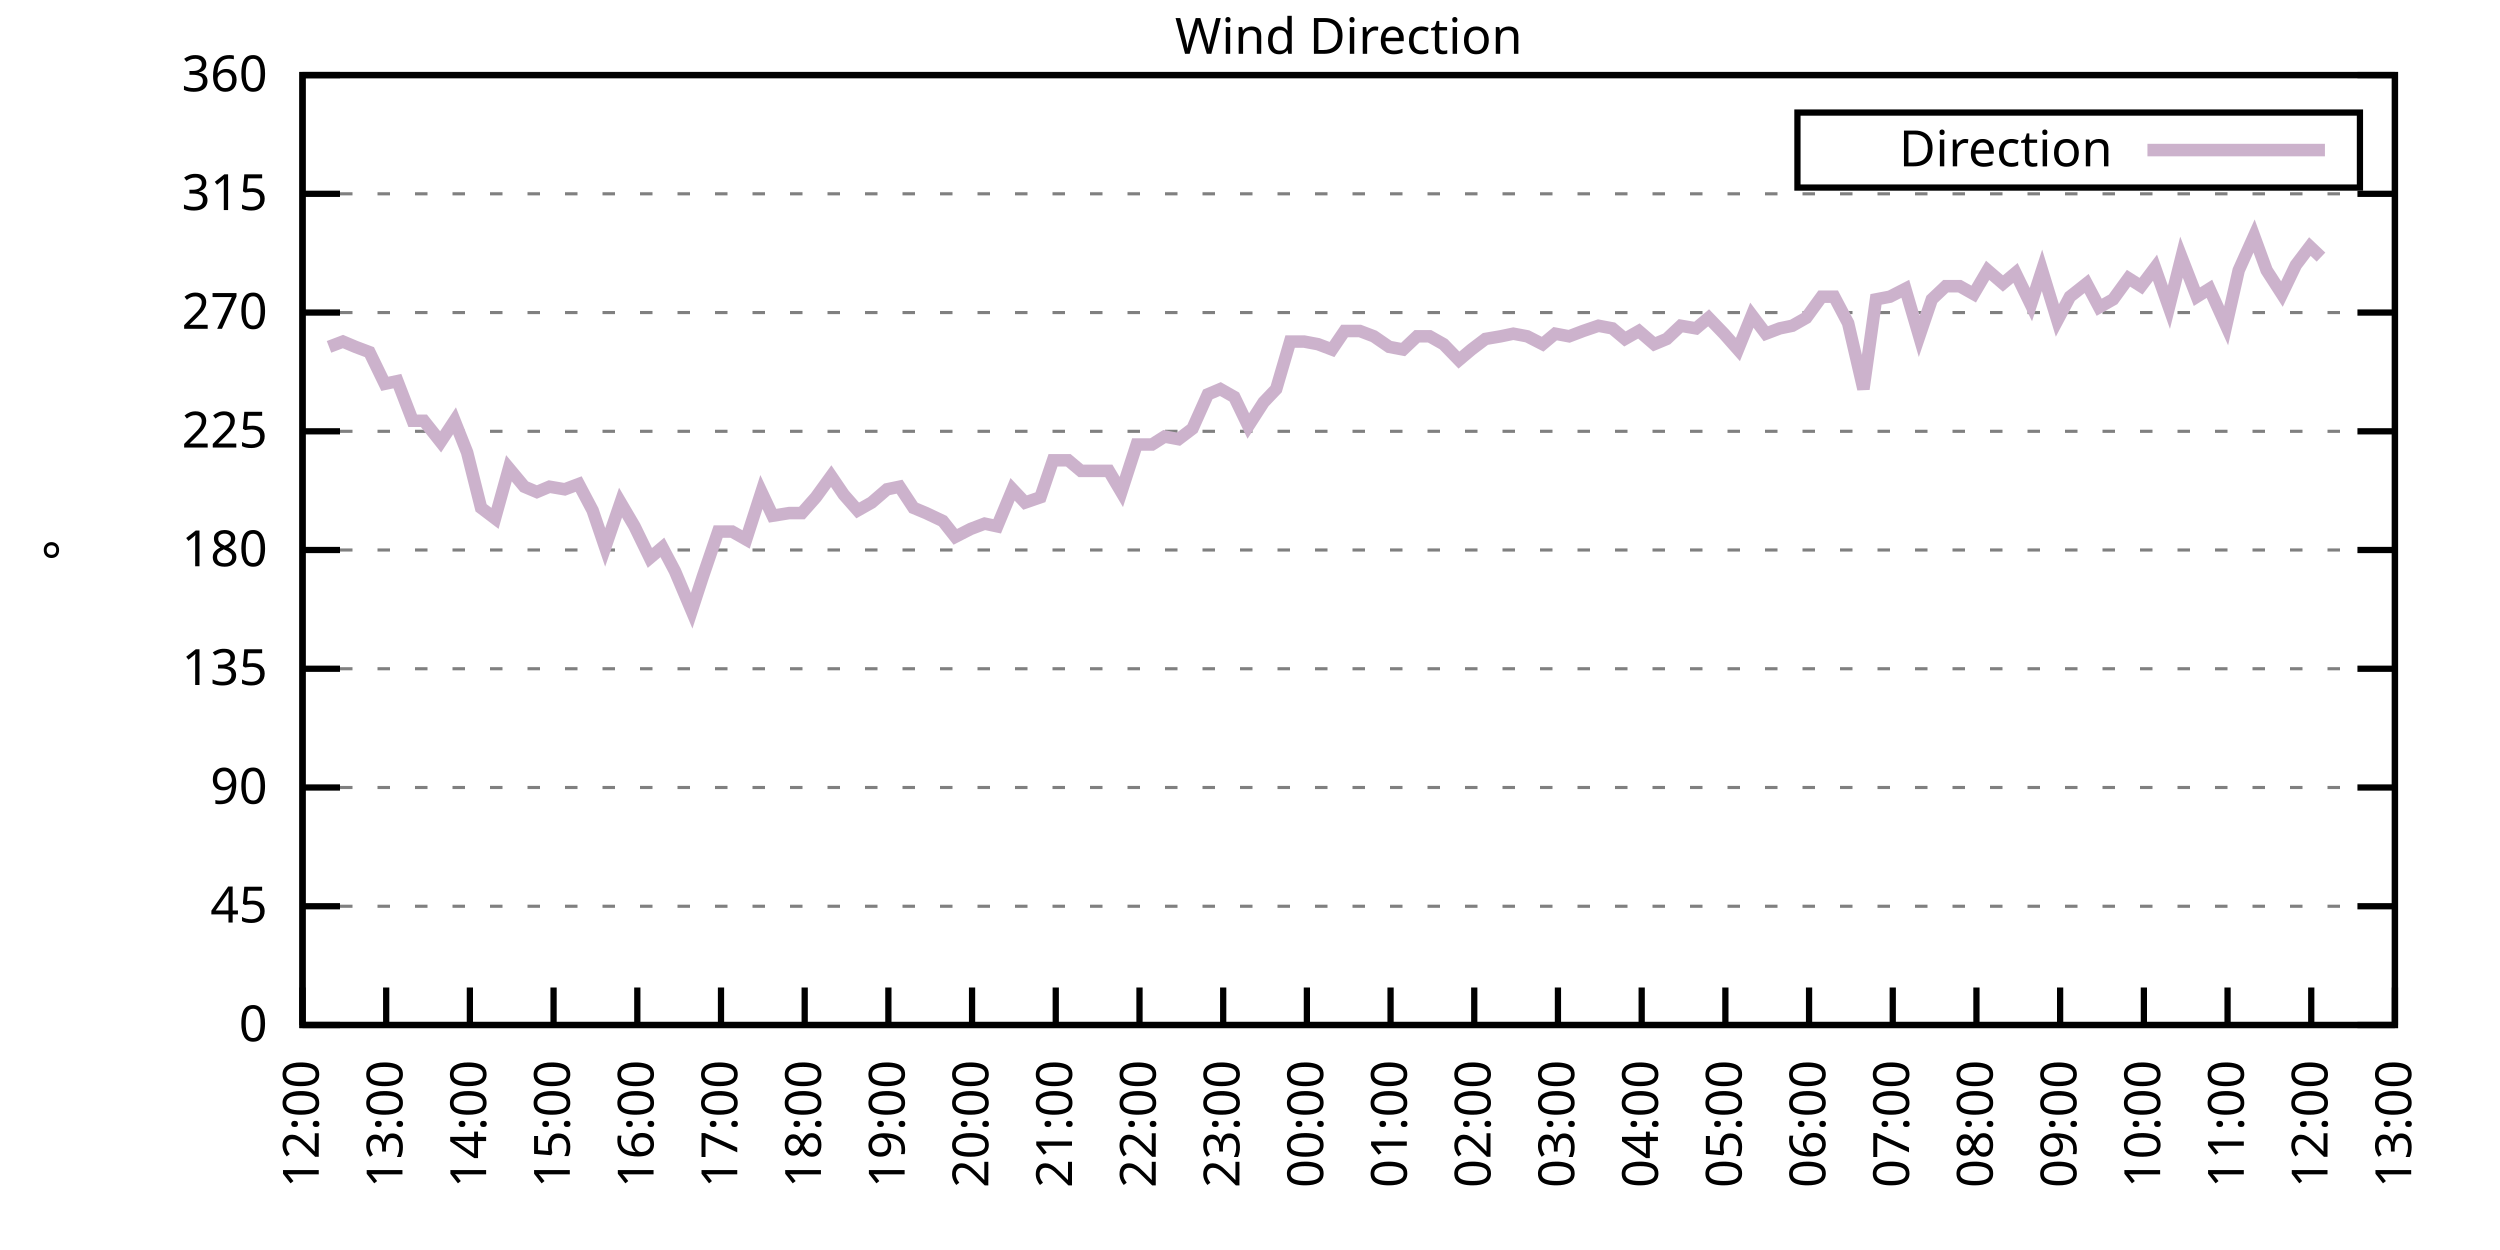
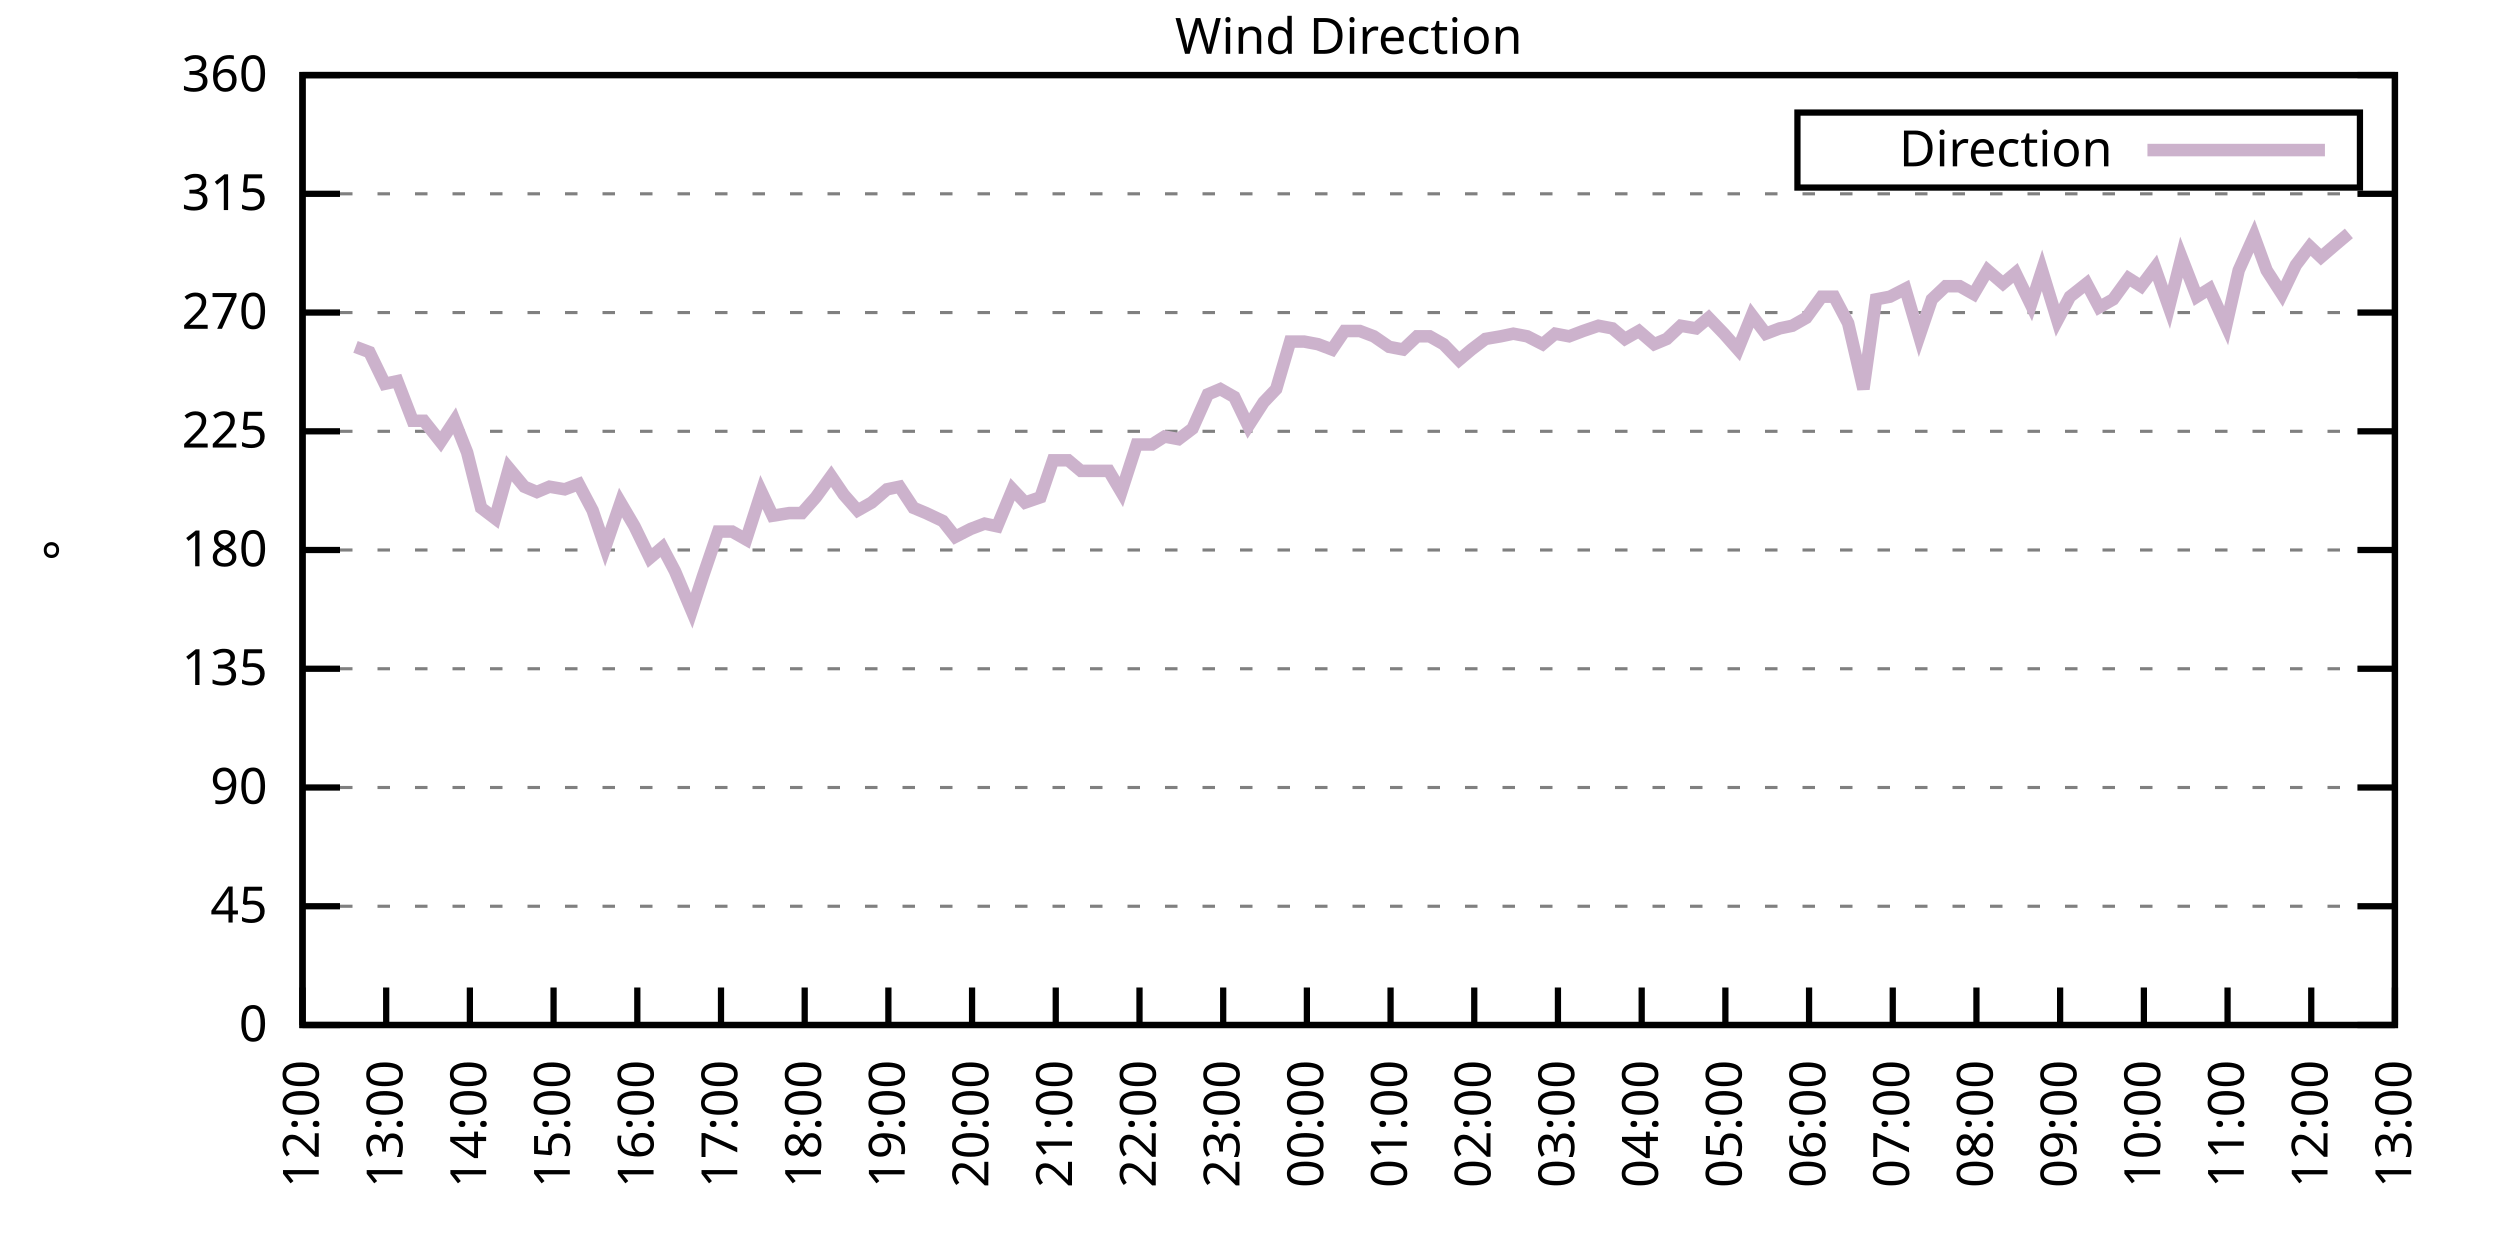
<svg xmlns="http://www.w3.org/2000/svg" xmlns:xlink="http://www.w3.org/1999/xlink" width="400" height="200" viewBox="0 0 400 200">
  <g id="gnuplot_canvas">
    <rect x="0" y="0" width="400" height="200" fill="none" />
    <defs>
      <circle id="gpDot" r="0.5" stroke-width="0.5" stroke="currentColor" />
      <path id="gpPt0" stroke-width="0.333" stroke="currentColor" d="M-1,0 h2 M0,-1 v2" />
      <path id="gpPt1" stroke-width="0.333" stroke="currentColor" d="M-1,-1 L1,1 M1,-1 L-1,1" />
      <path id="gpPt2" stroke-width="0.333" stroke="currentColor" d="M-1,0 L1,0 M0,-1 L0,1 M-1,-1 L1,1 M-1,1 L1,-1" />
      <rect id="gpPt3" stroke-width="0.333" stroke="currentColor" x="-1" y="-1" width="2" height="2" />
      <rect id="gpPt4" stroke-width="0.333" stroke="currentColor" fill="currentColor" x="-1" y="-1" width="2" height="2" />
      <circle id="gpPt5" stroke-width="0.333" stroke="currentColor" cx="0" cy="0" r="1" />
      <use xlink:href="#gpPt5" id="gpPt6" fill="currentColor" stroke="none" />
      <path id="gpPt7" stroke-width="0.333" stroke="currentColor" d="M0,-1.33 L-1.33,0.67 L1.33,0.67 z" />
      <use xlink:href="#gpPt7" id="gpPt8" fill="currentColor" stroke="none" />
      <use xlink:href="#gpPt7" id="gpPt9" stroke="currentColor" transform="rotate(180)" />
      <use xlink:href="#gpPt9" id="gpPt10" fill="currentColor" stroke="none" />
      <use xlink:href="#gpPt3" id="gpPt11" stroke="currentColor" transform="rotate(45)" />
      <use xlink:href="#gpPt11" id="gpPt12" fill="currentColor" stroke="none" />
      <path id="gpPt13" stroke-width="0.333" stroke="currentColor" d="M0,1.330 L1.265,0.411 L0.782,-1.067 L-0.782,-1.076 L-1.265,0.411 z" />
      <use xlink:href="#gpPt13" id="gpPt14" fill="currentColor" stroke="none" />
      <filter id="textbox" filterUnits="objectBoundingBox" x="0" y="0" height="1" width="1">
        <feFlood flood-color="white" flood-opacity="1" result="bgnd" />
        <feComposite in="SourceGraphic" in2="bgnd" operator="atop" />
      </filter>
      <filter id="greybox" filterUnits="objectBoundingBox" x="0" y="0" height="1" width="1">
        <feFlood flood-color="lightgrey" flood-opacity="1" result="grey" />
        <feComposite in="SourceGraphic" in2="grey" operator="atop" />
      </filter>
    </defs>
    <g fill="none" color="white" stroke="currentColor" stroke-width="1.00" stroke-linecap="butt" stroke-linejoin="miter">
</g>
    <g fill="none" color="black" stroke="currentColor" stroke-width="1.00" stroke-linecap="butt" stroke-linejoin="miter">
      <g stroke="none" shape-rendering="crispEdges">
        <polygon fill="rgb(255, 255, 255)" points="48.40,164.00 383.18,164.00 383.18,12.02 48.40,12.02 " />
      </g>
    </g>
    <g fill="none" color="black" stroke="currentColor" stroke-width="1.00" stroke-linecap="butt" stroke-linejoin="miter">
</g>
    <g fill="none" color="black" stroke="black" stroke-width="0.50" stroke-linecap="butt" stroke-linejoin="miter">
</g>
    <g fill="none" color="gray" stroke="currentColor" stroke-width="0.50" stroke-linecap="butt" stroke-linejoin="miter">
      <path stroke="gray" stroke-dasharray="2,4" class="gridline" d="M48.40,164.00 L383.19,164.00  " />
    </g>
    <g fill="none" color="gray" stroke="gray" stroke-width="1.00" stroke-linecap="butt" stroke-linejoin="miter">
</g>
    <g fill="none" color="black" stroke="currentColor" stroke-width="1.00" stroke-linecap="butt" stroke-linejoin="miter">
      <path stroke="black" d="M48.40,164.00 L54.40,164.00 M383.19,164.00 L377.19,164.00  " />
      <g transform="translate(42.80,166.60)" stroke="none" fill="black" font-family="Sans" font-size="8.00" text-anchor="end">
        <text>
          <tspan font-family="Sans"> 0</tspan>
        </text>
      </g>
    </g>
    <g fill="none" color="black" stroke="currentColor" stroke-width="1.00" stroke-linecap="butt" stroke-linejoin="miter">
</g>
    <g fill="none" color="black" stroke="black" stroke-width="0.50" stroke-linecap="butt" stroke-linejoin="miter">
</g>
    <g fill="none" color="gray" stroke="currentColor" stroke-width="0.50" stroke-linecap="butt" stroke-linejoin="miter">
      <path stroke="gray" stroke-dasharray="2,4" class="gridline" d="M48.40,145.00 L383.19,145.00  " />
    </g>
    <g fill="none" color="gray" stroke="gray" stroke-width="1.00" stroke-linecap="butt" stroke-linejoin="miter">
</g>
    <g fill="none" color="black" stroke="currentColor" stroke-width="1.00" stroke-linecap="butt" stroke-linejoin="miter">
      <path stroke="black" d="M48.40,145.00 L54.40,145.00 M383.19,145.00 L377.19,145.00  " />
      <g transform="translate(42.80,147.60)" stroke="none" fill="black" font-family="Sans" font-size="8.00" text-anchor="end">
        <text>
          <tspan font-family="Sans"> 45</tspan>
        </text>
      </g>
    </g>
    <g fill="none" color="black" stroke="currentColor" stroke-width="1.00" stroke-linecap="butt" stroke-linejoin="miter">
</g>
    <g fill="none" color="black" stroke="black" stroke-width="0.50" stroke-linecap="butt" stroke-linejoin="miter">
</g>
    <g fill="none" color="gray" stroke="currentColor" stroke-width="0.50" stroke-linecap="butt" stroke-linejoin="miter">
      <path stroke="gray" stroke-dasharray="2,4" class="gridline" d="M48.40,126.00 L383.19,126.00  " />
    </g>
    <g fill="none" color="gray" stroke="gray" stroke-width="1.00" stroke-linecap="butt" stroke-linejoin="miter">
</g>
    <g fill="none" color="black" stroke="currentColor" stroke-width="1.00" stroke-linecap="butt" stroke-linejoin="miter">
      <path stroke="black" d="M48.40,126.00 L54.40,126.00 M383.19,126.00 L377.19,126.00  " />
      <g transform="translate(42.80,128.60)" stroke="none" fill="black" font-family="Sans" font-size="8.00" text-anchor="end">
        <text>
          <tspan font-family="Sans"> 90</tspan>
        </text>
      </g>
    </g>
    <g fill="none" color="black" stroke="currentColor" stroke-width="1.00" stroke-linecap="butt" stroke-linejoin="miter">
</g>
    <g fill="none" color="black" stroke="black" stroke-width="0.50" stroke-linecap="butt" stroke-linejoin="miter">
</g>
    <g fill="none" color="gray" stroke="currentColor" stroke-width="0.50" stroke-linecap="butt" stroke-linejoin="miter">
      <path stroke="gray" stroke-dasharray="2,4" class="gridline" d="M48.40,107.00 L383.19,107.00  " />
    </g>
    <g fill="none" color="gray" stroke="gray" stroke-width="1.00" stroke-linecap="butt" stroke-linejoin="miter">
</g>
    <g fill="none" color="black" stroke="currentColor" stroke-width="1.00" stroke-linecap="butt" stroke-linejoin="miter">
      <path stroke="black" d="M48.40,107.00 L54.40,107.00 M383.19,107.00 L377.19,107.00  " />
      <g transform="translate(42.80,109.60)" stroke="none" fill="black" font-family="Sans" font-size="8.00" text-anchor="end">
        <text>
          <tspan font-family="Sans"> 135</tspan>
        </text>
      </g>
    </g>
    <g fill="none" color="black" stroke="currentColor" stroke-width="1.00" stroke-linecap="butt" stroke-linejoin="miter">
</g>
    <g fill="none" color="black" stroke="black" stroke-width="0.50" stroke-linecap="butt" stroke-linejoin="miter">
</g>
    <g fill="none" color="gray" stroke="currentColor" stroke-width="0.50" stroke-linecap="butt" stroke-linejoin="miter">
      <path stroke="gray" stroke-dasharray="2,4" class="gridline" d="M48.40,88.00 L383.19,88.00  " />
    </g>
    <g fill="none" color="gray" stroke="gray" stroke-width="1.00" stroke-linecap="butt" stroke-linejoin="miter">
</g>
    <g fill="none" color="black" stroke="currentColor" stroke-width="1.00" stroke-linecap="butt" stroke-linejoin="miter">
      <path stroke="black" d="M48.40,88.00 L54.40,88.00 M383.19,88.00 L377.19,88.00  " />
      <g transform="translate(42.80,90.60)" stroke="none" fill="black" font-family="Sans" font-size="8.00" text-anchor="end">
        <text>
          <tspan font-family="Sans"> 180</tspan>
        </text>
      </g>
    </g>
    <g fill="none" color="black" stroke="currentColor" stroke-width="1.00" stroke-linecap="butt" stroke-linejoin="miter">
</g>
    <g fill="none" color="black" stroke="black" stroke-width="0.50" stroke-linecap="butt" stroke-linejoin="miter">
</g>
    <g fill="none" color="gray" stroke="currentColor" stroke-width="0.50" stroke-linecap="butt" stroke-linejoin="miter">
      <path stroke="gray" stroke-dasharray="2,4" class="gridline" d="M48.40,69.01 L383.19,69.01  " />
    </g>
    <g fill="none" color="gray" stroke="gray" stroke-width="1.00" stroke-linecap="butt" stroke-linejoin="miter">
</g>
    <g fill="none" color="black" stroke="currentColor" stroke-width="1.00" stroke-linecap="butt" stroke-linejoin="miter">
      <path stroke="black" d="M48.40,69.01 L54.40,69.01 M383.19,69.01 L377.19,69.01  " />
      <g transform="translate(42.80,71.61)" stroke="none" fill="black" font-family="Sans" font-size="8.00" text-anchor="end">
        <text>
          <tspan font-family="Sans"> 225</tspan>
        </text>
      </g>
    </g>
    <g fill="none" color="black" stroke="currentColor" stroke-width="1.00" stroke-linecap="butt" stroke-linejoin="miter">
</g>
    <g fill="none" color="black" stroke="black" stroke-width="0.50" stroke-linecap="butt" stroke-linejoin="miter">
</g>
    <g fill="none" color="gray" stroke="currentColor" stroke-width="0.50" stroke-linecap="butt" stroke-linejoin="miter">
      <path stroke="gray" stroke-dasharray="2,4" class="gridline" d="M48.40,50.01 L383.19,50.01  " />
    </g>
    <g fill="none" color="gray" stroke="gray" stroke-width="1.00" stroke-linecap="butt" stroke-linejoin="miter">
</g>
    <g fill="none" color="black" stroke="currentColor" stroke-width="1.00" stroke-linecap="butt" stroke-linejoin="miter">
      <path stroke="black" d="M48.40,50.01 L54.40,50.01 M383.19,50.01 L377.19,50.01  " />
      <g transform="translate(42.80,52.61)" stroke="none" fill="black" font-family="Sans" font-size="8.00" text-anchor="end">
        <text>
          <tspan font-family="Sans"> 270</tspan>
        </text>
      </g>
    </g>
    <g fill="none" color="black" stroke="currentColor" stroke-width="1.00" stroke-linecap="butt" stroke-linejoin="miter">
</g>
    <g fill="none" color="black" stroke="black" stroke-width="0.50" stroke-linecap="butt" stroke-linejoin="miter">
</g>
    <g fill="none" color="gray" stroke="currentColor" stroke-width="0.50" stroke-linecap="butt" stroke-linejoin="miter">
      <path stroke="gray" stroke-dasharray="2,4" class="gridline" d="M48.40,31.01 L383.19,31.01  " />
    </g>
    <g fill="none" color="gray" stroke="gray" stroke-width="1.00" stroke-linecap="butt" stroke-linejoin="miter">
</g>
    <g fill="none" color="black" stroke="currentColor" stroke-width="1.00" stroke-linecap="butt" stroke-linejoin="miter">
      <path stroke="black" d="M48.40,31.01 L54.40,31.01 M383.19,31.01 L377.19,31.01  " />
      <g transform="translate(42.80,33.61)" stroke="none" fill="black" font-family="Sans" font-size="8.00" text-anchor="end">
        <text>
          <tspan font-family="Sans"> 315</tspan>
        </text>
      </g>
    </g>
    <g fill="none" color="black" stroke="currentColor" stroke-width="1.00" stroke-linecap="butt" stroke-linejoin="miter">
</g>
    <g fill="none" color="black" stroke="black" stroke-width="0.50" stroke-linecap="butt" stroke-linejoin="miter">
</g>
    <g fill="none" color="gray" stroke="currentColor" stroke-width="0.50" stroke-linecap="butt" stroke-linejoin="miter">
      <path stroke="gray" stroke-dasharray="2,4" class="gridline" d="M48.40,12.01 L383.19,12.01  " />
    </g>
    <g fill="none" color="gray" stroke="gray" stroke-width="1.00" stroke-linecap="butt" stroke-linejoin="miter">
</g>
    <g fill="none" color="black" stroke="currentColor" stroke-width="1.00" stroke-linecap="butt" stroke-linejoin="miter">
      <path stroke="black" d="M48.40,12.01 L54.40,12.01 M383.19,12.01 L377.19,12.01  " />
      <g transform="translate(42.80,14.61)" stroke="none" fill="black" font-family="Sans" font-size="8.00" text-anchor="end">
        <text>
          <tspan font-family="Sans"> 360</tspan>
        </text>
      </g>
    </g>
    <g fill="none" color="black" stroke="currentColor" stroke-width="1.00" stroke-linecap="butt" stroke-linejoin="miter">
      <path stroke="black" d="M48.40,164.00 L48.40,158.00  " />
      <g transform="translate(51.00,169.60) rotate(270.00)" stroke="none" fill="black" font-family="Sans" font-size="8.00" text-anchor="end">
        <text>
          <tspan font-family="Sans">12:00</tspan>
        </text>
      </g>
    </g>
    <g fill="none" color="black" stroke="currentColor" stroke-width="1.00" stroke-linecap="butt" stroke-linejoin="miter">
      <path stroke="black" d="M61.79,164.00 L61.79,158.00  " />
      <g transform="translate(64.39,169.60) rotate(270.00)" stroke="none" fill="black" font-family="Sans" font-size="8.00" text-anchor="end">
        <text>
          <tspan font-family="Sans">13:00</tspan>
        </text>
      </g>
    </g>
    <g fill="none" color="black" stroke="currentColor" stroke-width="1.00" stroke-linecap="butt" stroke-linejoin="miter">
      <path stroke="black" d="M75.18,164.00 L75.18,158.00  " />
      <g transform="translate(77.78,169.60) rotate(270.00)" stroke="none" fill="black" font-family="Sans" font-size="8.00" text-anchor="end">
        <text>
          <tspan font-family="Sans">14:00</tspan>
        </text>
      </g>
    </g>
    <g fill="none" color="black" stroke="currentColor" stroke-width="1.00" stroke-linecap="butt" stroke-linejoin="miter">
      <path stroke="black" d="M88.57,164.00 L88.57,158.00  " />
      <g transform="translate(91.17,169.60) rotate(270.00)" stroke="none" fill="black" font-family="Sans" font-size="8.00" text-anchor="end">
        <text>
          <tspan font-family="Sans">15:00</tspan>
        </text>
      </g>
    </g>
    <g fill="none" color="black" stroke="currentColor" stroke-width="1.00" stroke-linecap="butt" stroke-linejoin="miter">
      <path stroke="black" d="M101.97,164.00 L101.97,158.00  " />
      <g transform="translate(104.57,169.60) rotate(270.00)" stroke="none" fill="black" font-family="Sans" font-size="8.00" text-anchor="end">
        <text>
          <tspan font-family="Sans">16:00</tspan>
        </text>
      </g>
    </g>
    <g fill="none" color="black" stroke="currentColor" stroke-width="1.00" stroke-linecap="butt" stroke-linejoin="miter">
      <path stroke="black" d="M115.36,164.00 L115.36,158.00  " />
      <g transform="translate(117.96,169.60) rotate(270.00)" stroke="none" fill="black" font-family="Sans" font-size="8.00" text-anchor="end">
        <text>
          <tspan font-family="Sans">17:00</tspan>
        </text>
      </g>
    </g>
    <g fill="none" color="black" stroke="currentColor" stroke-width="1.00" stroke-linecap="butt" stroke-linejoin="miter">
      <path stroke="black" d="M128.75,164.00 L128.75,158.00  " />
      <g transform="translate(131.35,169.60) rotate(270.00)" stroke="none" fill="black" font-family="Sans" font-size="8.00" text-anchor="end">
        <text>
          <tspan font-family="Sans">18:00</tspan>
        </text>
      </g>
    </g>
    <g fill="none" color="black" stroke="currentColor" stroke-width="1.00" stroke-linecap="butt" stroke-linejoin="miter">
      <path stroke="black" d="M142.14,164.00 L142.14,158.00  " />
      <g transform="translate(144.74,169.60) rotate(270.00)" stroke="none" fill="black" font-family="Sans" font-size="8.00" text-anchor="end">
        <text>
          <tspan font-family="Sans">19:00</tspan>
        </text>
      </g>
    </g>
    <g fill="none" color="black" stroke="currentColor" stroke-width="1.00" stroke-linecap="butt" stroke-linejoin="miter">
      <path stroke="black" d="M155.53,164.00 L155.53,158.00  " />
      <g transform="translate(158.13,169.60) rotate(270.00)" stroke="none" fill="black" font-family="Sans" font-size="8.00" text-anchor="end">
        <text>
          <tspan font-family="Sans">20:00</tspan>
        </text>
      </g>
    </g>
    <g fill="none" color="black" stroke="currentColor" stroke-width="1.00" stroke-linecap="butt" stroke-linejoin="miter">
      <path stroke="black" d="M168.92,164.00 L168.92,158.00  " />
      <g transform="translate(171.52,169.60) rotate(270.00)" stroke="none" fill="black" font-family="Sans" font-size="8.00" text-anchor="end">
        <text>
          <tspan font-family="Sans">21:00</tspan>
        </text>
      </g>
    </g>
    <g fill="none" color="black" stroke="currentColor" stroke-width="1.00" stroke-linecap="butt" stroke-linejoin="miter">
      <path stroke="black" d="M182.32,164.00 L182.32,158.00  " />
      <g transform="translate(184.92,169.60) rotate(270.00)" stroke="none" fill="black" font-family="Sans" font-size="8.00" text-anchor="end">
        <text>
          <tspan font-family="Sans">22:00</tspan>
        </text>
      </g>
    </g>
    <g fill="none" color="black" stroke="currentColor" stroke-width="1.00" stroke-linecap="butt" stroke-linejoin="miter">
      <path stroke="black" d="M195.71,164.00 L195.71,158.00  " />
      <g transform="translate(198.31,169.60) rotate(270.00)" stroke="none" fill="black" font-family="Sans" font-size="8.00" text-anchor="end">
        <text>
          <tspan font-family="Sans">23:00</tspan>
        </text>
      </g>
    </g>
    <g fill="none" color="black" stroke="currentColor" stroke-width="1.00" stroke-linecap="butt" stroke-linejoin="miter">
      <path stroke="black" d="M209.10,164.00 L209.10,158.00  " />
      <g transform="translate(211.70,169.60) rotate(270.00)" stroke="none" fill="black" font-family="Sans" font-size="8.00" text-anchor="end">
        <text>
          <tspan font-family="Sans">00:00</tspan>
        </text>
      </g>
    </g>
    <g fill="none" color="black" stroke="currentColor" stroke-width="1.00" stroke-linecap="butt" stroke-linejoin="miter">
      <path stroke="black" d="M222.49,164.00 L222.49,158.00  " />
      <g transform="translate(225.09,169.60) rotate(270.00)" stroke="none" fill="black" font-family="Sans" font-size="8.00" text-anchor="end">
        <text>
          <tspan font-family="Sans">01:00</tspan>
        </text>
      </g>
    </g>
    <g fill="none" color="black" stroke="currentColor" stroke-width="1.00" stroke-linecap="butt" stroke-linejoin="miter">
      <path stroke="black" d="M235.88,164.00 L235.88,158.00  " />
      <g transform="translate(238.48,169.60) rotate(270.00)" stroke="none" fill="black" font-family="Sans" font-size="8.00" text-anchor="end">
        <text>
          <tspan font-family="Sans">02:00</tspan>
        </text>
      </g>
    </g>
    <g fill="none" color="black" stroke="currentColor" stroke-width="1.00" stroke-linecap="butt" stroke-linejoin="miter">
      <path stroke="black" d="M249.27,164.00 L249.27,158.00  " />
      <g transform="translate(251.87,169.60) rotate(270.00)" stroke="none" fill="black" font-family="Sans" font-size="8.00" text-anchor="end">
        <text>
          <tspan font-family="Sans">03:00</tspan>
        </text>
      </g>
    </g>
    <g fill="none" color="black" stroke="currentColor" stroke-width="1.00" stroke-linecap="butt" stroke-linejoin="miter">
      <path stroke="black" d="M262.67,164.00 L262.67,158.00  " />
      <g transform="translate(265.27,169.60) rotate(270.00)" stroke="none" fill="black" font-family="Sans" font-size="8.00" text-anchor="end">
        <text>
          <tspan font-family="Sans">04:00</tspan>
        </text>
      </g>
    </g>
    <g fill="none" color="black" stroke="currentColor" stroke-width="1.00" stroke-linecap="butt" stroke-linejoin="miter">
      <path stroke="black" d="M276.06,164.00 L276.06,158.00  " />
      <g transform="translate(278.66,169.60) rotate(270.00)" stroke="none" fill="black" font-family="Sans" font-size="8.00" text-anchor="end">
        <text>
          <tspan font-family="Sans">05:00</tspan>
        </text>
      </g>
    </g>
    <g fill="none" color="black" stroke="currentColor" stroke-width="1.00" stroke-linecap="butt" stroke-linejoin="miter">
      <path stroke="black" d="M289.45,164.00 L289.45,158.00  " />
      <g transform="translate(292.05,169.60) rotate(270.00)" stroke="none" fill="black" font-family="Sans" font-size="8.00" text-anchor="end">
        <text>
          <tspan font-family="Sans">06:00</tspan>
        </text>
      </g>
    </g>
    <g fill="none" color="black" stroke="currentColor" stroke-width="1.00" stroke-linecap="butt" stroke-linejoin="miter">
      <path stroke="black" d="M302.84,164.00 L302.84,158.00  " />
      <g transform="translate(305.44,169.60) rotate(270.00)" stroke="none" fill="black" font-family="Sans" font-size="8.00" text-anchor="end">
        <text>
          <tspan font-family="Sans">07:00</tspan>
        </text>
      </g>
    </g>
    <g fill="none" color="black" stroke="currentColor" stroke-width="1.00" stroke-linecap="butt" stroke-linejoin="miter">
      <path stroke="black" d="M316.23,164.00 L316.23,158.00  " />
      <g transform="translate(318.83,169.60) rotate(270.00)" stroke="none" fill="black" font-family="Sans" font-size="8.00" text-anchor="end">
        <text>
          <tspan font-family="Sans">08:00</tspan>
        </text>
      </g>
    </g>
    <g fill="none" color="black" stroke="currentColor" stroke-width="1.00" stroke-linecap="butt" stroke-linejoin="miter">
      <path stroke="black" d="M329.62,164.00 L329.62,158.00  " />
      <g transform="translate(332.22,169.60) rotate(270.00)" stroke="none" fill="black" font-family="Sans" font-size="8.00" text-anchor="end">
        <text>
          <tspan font-family="Sans">09:00</tspan>
        </text>
      </g>
    </g>
    <g fill="none" color="black" stroke="currentColor" stroke-width="1.00" stroke-linecap="butt" stroke-linejoin="miter">
      <path stroke="black" d="M343.02,164.00 L343.02,158.00  " />
      <g transform="translate(345.62,169.60) rotate(270.00)" stroke="none" fill="black" font-family="Sans" font-size="8.00" text-anchor="end">
        <text>
          <tspan font-family="Sans">10:00</tspan>
        </text>
      </g>
    </g>
    <g fill="none" color="black" stroke="currentColor" stroke-width="1.00" stroke-linecap="butt" stroke-linejoin="miter">
      <path stroke="black" d="M356.41,164.00 L356.41,158.00  " />
      <g transform="translate(359.01,169.60) rotate(270.00)" stroke="none" fill="black" font-family="Sans" font-size="8.00" text-anchor="end">
        <text>
          <tspan font-family="Sans">11:00</tspan>
        </text>
      </g>
    </g>
    <g fill="none" color="black" stroke="currentColor" stroke-width="1.00" stroke-linecap="butt" stroke-linejoin="miter">
      <path stroke="black" d="M369.80,164.00 L369.80,158.00  " />
      <g transform="translate(372.40,169.60) rotate(270.00)" stroke="none" fill="black" font-family="Sans" font-size="8.00" text-anchor="end">
        <text>
          <tspan font-family="Sans">12:00</tspan>
        </text>
      </g>
    </g>
    <g fill="none" color="black" stroke="currentColor" stroke-width="1.00" stroke-linecap="butt" stroke-linejoin="miter">
      <path stroke="black" d="M383.19,164.00 L383.19,158.00  " />
      <g transform="translate(385.79,169.60) rotate(270.00)" stroke="none" fill="black" font-family="Sans" font-size="8.00" text-anchor="end">
        <text>
          <tspan font-family="Sans">13:00</tspan>
        </text>
      </g>
    </g>
    <g fill="none" color="black" stroke="currentColor" stroke-width="1.00" stroke-linecap="butt" stroke-linejoin="miter">
</g>
    <g fill="none" color="black" stroke="currentColor" stroke-width="1.00" stroke-linecap="butt" stroke-linejoin="miter">
      <path stroke="black" d="M48.40,12.01 L48.40,164.00 L383.19,164.00 L383.19,12.01 L48.40,12.01 Z  " />
    </g>
    <g fill="none" color="black" stroke="currentColor" stroke-width="1.00" stroke-linecap="butt" stroke-linejoin="miter">
</g>
    <g fill="none" color="black" stroke="currentColor" stroke-width="1.00" stroke-linecap="butt" stroke-linejoin="miter">
      <path stroke="black" d="M287.59,30.01 L287.59,18.01 L377.59,18.01 L377.59,30.01 L287.59,30.01 Z  " />
    </g>
    <g id="Wind_direction_plot_1">
      <g fill="none" color="white" stroke="black" stroke-width="2.00" stroke-linecap="butt" stroke-linejoin="miter">
</g>
      <g fill="none" color="black" stroke="currentColor" stroke-width="2.00" stroke-linecap="butt" stroke-linejoin="miter">
        <g transform="translate(337.99,26.61)" stroke="none" fill="black" font-family="Sans" font-size="8.00" text-anchor="end">
          <text>
            <tspan font-family="Sans">Direction</tspan>
          </text>
        </g>
      </g>
      <g fill="none" color="black" stroke="currentColor" stroke-width="2.00" stroke-linecap="butt" stroke-linejoin="miter">
-         <path stroke="rgb(204, 178, 204)" d="M343.59,24.01 L371.99,24.01 M52.64,55.50 L54.87,54.65 L56.88,55.50 L59.11,56.34 L61.57,61.41 L63.58,60.98   L66.03,67.32 L67.82,67.32 L70.50,70.70 L72.73,67.32 L74.74,72.38 L76.97,81.25 L79.20,82.94 L81.43,74.92   L83.89,77.87 L85.90,78.72 L87.91,77.87 L90.36,78.29 L92.59,77.45 L94.82,81.67 L96.83,87.58 L99.29,80.41   L101.52,84.21 L103.98,89.27 L105.98,87.58 L107.99,91.38 L110.67,97.72 L112.46,92.23 L114.91,85.05 L117.14,85.05   L119.38,86.32 L121.83,78.72 L123.62,82.52 L126.29,82.09 L128.30,82.09 L130.54,79.56 L132.99,76.18 L135.00,79.14   L137.23,81.67 L139.46,80.41 L141.92,78.29 L143.93,77.87 L146.16,81.25 L148.17,82.09 L150.85,83.36 L152.85,85.89   L155.31,84.63 L157.54,83.78 L159.55,84.21 L162.01,78.29 L164.01,80.41 L166.47,79.56 L168.48,73.65 L170.93,73.65   L172.94,75.34 L175.40,75.34 L177.41,75.34 L179.41,78.72 L181.87,71.12 L184.32,71.12 L186.33,69.85 L188.57,70.27   L190.80,68.58 L193.25,63.10 L195.26,62.25 L197.49,63.52 L199.73,68.16 L202.18,64.36 L204.19,62.25 L206.42,54.65   L208.65,54.65 L210.88,55.07 L213.12,55.92 L215.13,52.96 L217.58,52.96 L219.81,53.81 L222.27,55.50 L224.50,55.92   L226.73,53.81 L228.74,53.81 L230.97,55.07 L233.43,57.61 L235.44,55.92 L237.67,54.23 L240.12,53.81 L242.13,53.39   L244.36,53.81 L246.82,55.07 L248.83,53.39 L251.06,53.81 L253.29,52.96 L255.75,52.12 L257.98,52.54 L259.99,54.23   L262.22,52.96 L264.67,55.07 L266.68,54.23 L268.92,52.12 L271.37,52.54 L273.38,50.85 L275.83,53.39 L278.07,55.92   L280.30,50.43 L282.53,53.39 L284.76,52.54 L286.77,52.12 L289.00,50.85 L291.46,47.47 L293.47,47.47 L295.70,51.70   L298.15,62.25 L300.16,47.90 L302.39,47.47 L304.85,46.21 L307.08,53.81 L309.09,47.90 L311.32,45.79 L313.55,45.79   L315.79,47.05 L318.02,43.25 L320.47,45.36 L322.48,43.67 L324.94,48.74 L326.72,43.25 L329.18,51.27 L331.19,47.47   L333.86,45.36 L335.87,49.16 L338.10,47.90 L340.56,44.52 L342.57,45.79 L344.80,42.83 L347.03,49.16 L349.04,41.14   L351.50,47.47 L353.51,46.21 L356.18,52.12 L358.19,43.25 L360.65,37.76 L362.66,43.25 L365.11,47.05 L367.34,42.41   L369.58,39.45 L371.36,41.14  " />
+         <path stroke="rgb(204, 178, 204)" d="M343.59,24.01 L371.99,24.01 M56.88,55.50 L59.11,56.34 L61.57,61.41 L63.58,60.98 L66.03,67.32 L67.82,67.32   L70.50,70.70 L72.73,67.32 L74.74,72.38 L76.97,81.25 L79.20,82.94 L81.43,74.92 L83.89,77.87 L85.90,78.72   L87.91,77.87 L90.36,78.29 L92.59,77.45 L94.82,81.67 L96.83,87.58 L99.29,80.41 L101.52,84.21 L103.98,89.27   L105.98,87.58 L107.99,91.38 L110.67,97.72 L112.46,92.23 L114.91,85.05 L117.14,85.05 L119.38,86.32 L121.83,78.72   L123.62,82.52 L126.29,82.09 L128.30,82.09 L130.54,79.56 L132.99,76.18 L135.00,79.14 L137.23,81.67 L139.46,80.41   L141.92,78.29 L143.93,77.87 L146.16,81.25 L148.17,82.09 L150.85,83.36 L152.85,85.89 L155.31,84.63 L157.54,83.78   L159.55,84.21 L162.01,78.29 L164.01,80.41 L166.47,79.56 L168.48,73.65 L170.93,73.65 L172.94,75.34 L175.40,75.34   L177.41,75.34 L179.41,78.72 L181.87,71.12 L184.32,71.12 L186.33,69.85 L188.57,70.27 L190.80,68.58 L193.25,63.10   L195.26,62.25 L197.49,63.52 L199.73,68.16 L202.18,64.36 L204.19,62.25 L206.42,54.65 L208.65,54.65 L210.88,55.07   L213.12,55.92 L215.13,52.96 L217.58,52.96 L219.81,53.81 L222.27,55.50 L224.50,55.92 L226.73,53.81 L228.74,53.81   L230.97,55.07 L233.43,57.61 L235.44,55.92 L237.67,54.23 L240.12,53.81 L242.13,53.39 L244.36,53.81 L246.82,55.07   L248.83,53.39 L251.06,53.81 L253.29,52.96 L255.75,52.12 L257.98,52.54 L259.99,54.23 L262.22,52.96 L264.67,55.07   L266.68,54.23 L268.92,52.12 L271.37,52.54 L273.38,50.85 L275.83,53.39 L278.07,55.92 L280.30,50.43 L282.53,53.39   L284.76,52.54 L286.77,52.12 L289.00,50.85 L291.46,47.47 L293.47,47.47 L295.70,51.70 L298.15,62.25 L300.16,47.90   L302.39,47.47 L304.85,46.21 L307.08,53.81 L309.09,47.90 L311.32,45.79 L313.55,45.79 L315.79,47.05 L318.02,43.25   L320.47,45.36 L322.48,43.67 L324.94,48.74 L326.72,43.25 L329.18,51.27 L331.19,47.47 L333.86,45.36 L335.87,49.16   L338.10,47.90 L340.56,44.52 L342.57,45.79 L344.80,42.83 L347.03,49.16 L349.04,41.14 L351.50,47.47 L353.51,46.21   L356.18,52.12 L358.19,43.25 L360.65,37.76 L362.66,43.25 L365.11,47.05 L367.34,42.41 L369.58,39.45 L371.36,41.14   L373.82,39.03 L375.82,37.34  " />
      </g>
    </g>
    <g fill="none" color="black" stroke="currentColor" stroke-width="2.00" stroke-linecap="butt" stroke-linejoin="miter">
</g>
    <g fill="none" color="black" stroke="black" stroke-width="1.00" stroke-linecap="butt" stroke-linejoin="miter">
</g>
    <g fill="none" color="black" stroke="currentColor" stroke-width="1.00" stroke-linecap="butt" stroke-linejoin="miter">
      <path stroke="black" d="M48.40,12.01 L48.40,164.00 L383.19,164.00 L383.19,12.01 L48.40,12.01 Z  " />
      <g transform="translate(12.80,88.01) rotate(270.00)" stroke="none" fill="black" font-family="Sans" font-size="8.00" text-anchor="middle">
        <text>
          <tspan font-family="Sans">°</tspan>
        </text>
      </g>
    </g>
    <g fill="none" color="black" stroke="currentColor" stroke-width="1.00" stroke-linecap="butt" stroke-linejoin="miter">
</g>
    <g fill="none" color="black" stroke="currentColor" stroke-width="1.00" stroke-linecap="butt" stroke-linejoin="miter">
      <g transform="translate(215.79,8.61)" stroke="none" fill="black" font-family="Sans" font-size="8.00" text-anchor="middle">
        <text>
          <tspan font-family="Sans">Wind Direction</tspan>
        </text>
      </g>
    </g>
    <g fill="none" color="black" stroke="currentColor" stroke-width="1.00" stroke-linecap="butt" stroke-linejoin="miter">
</g>
  </g>
</svg>
